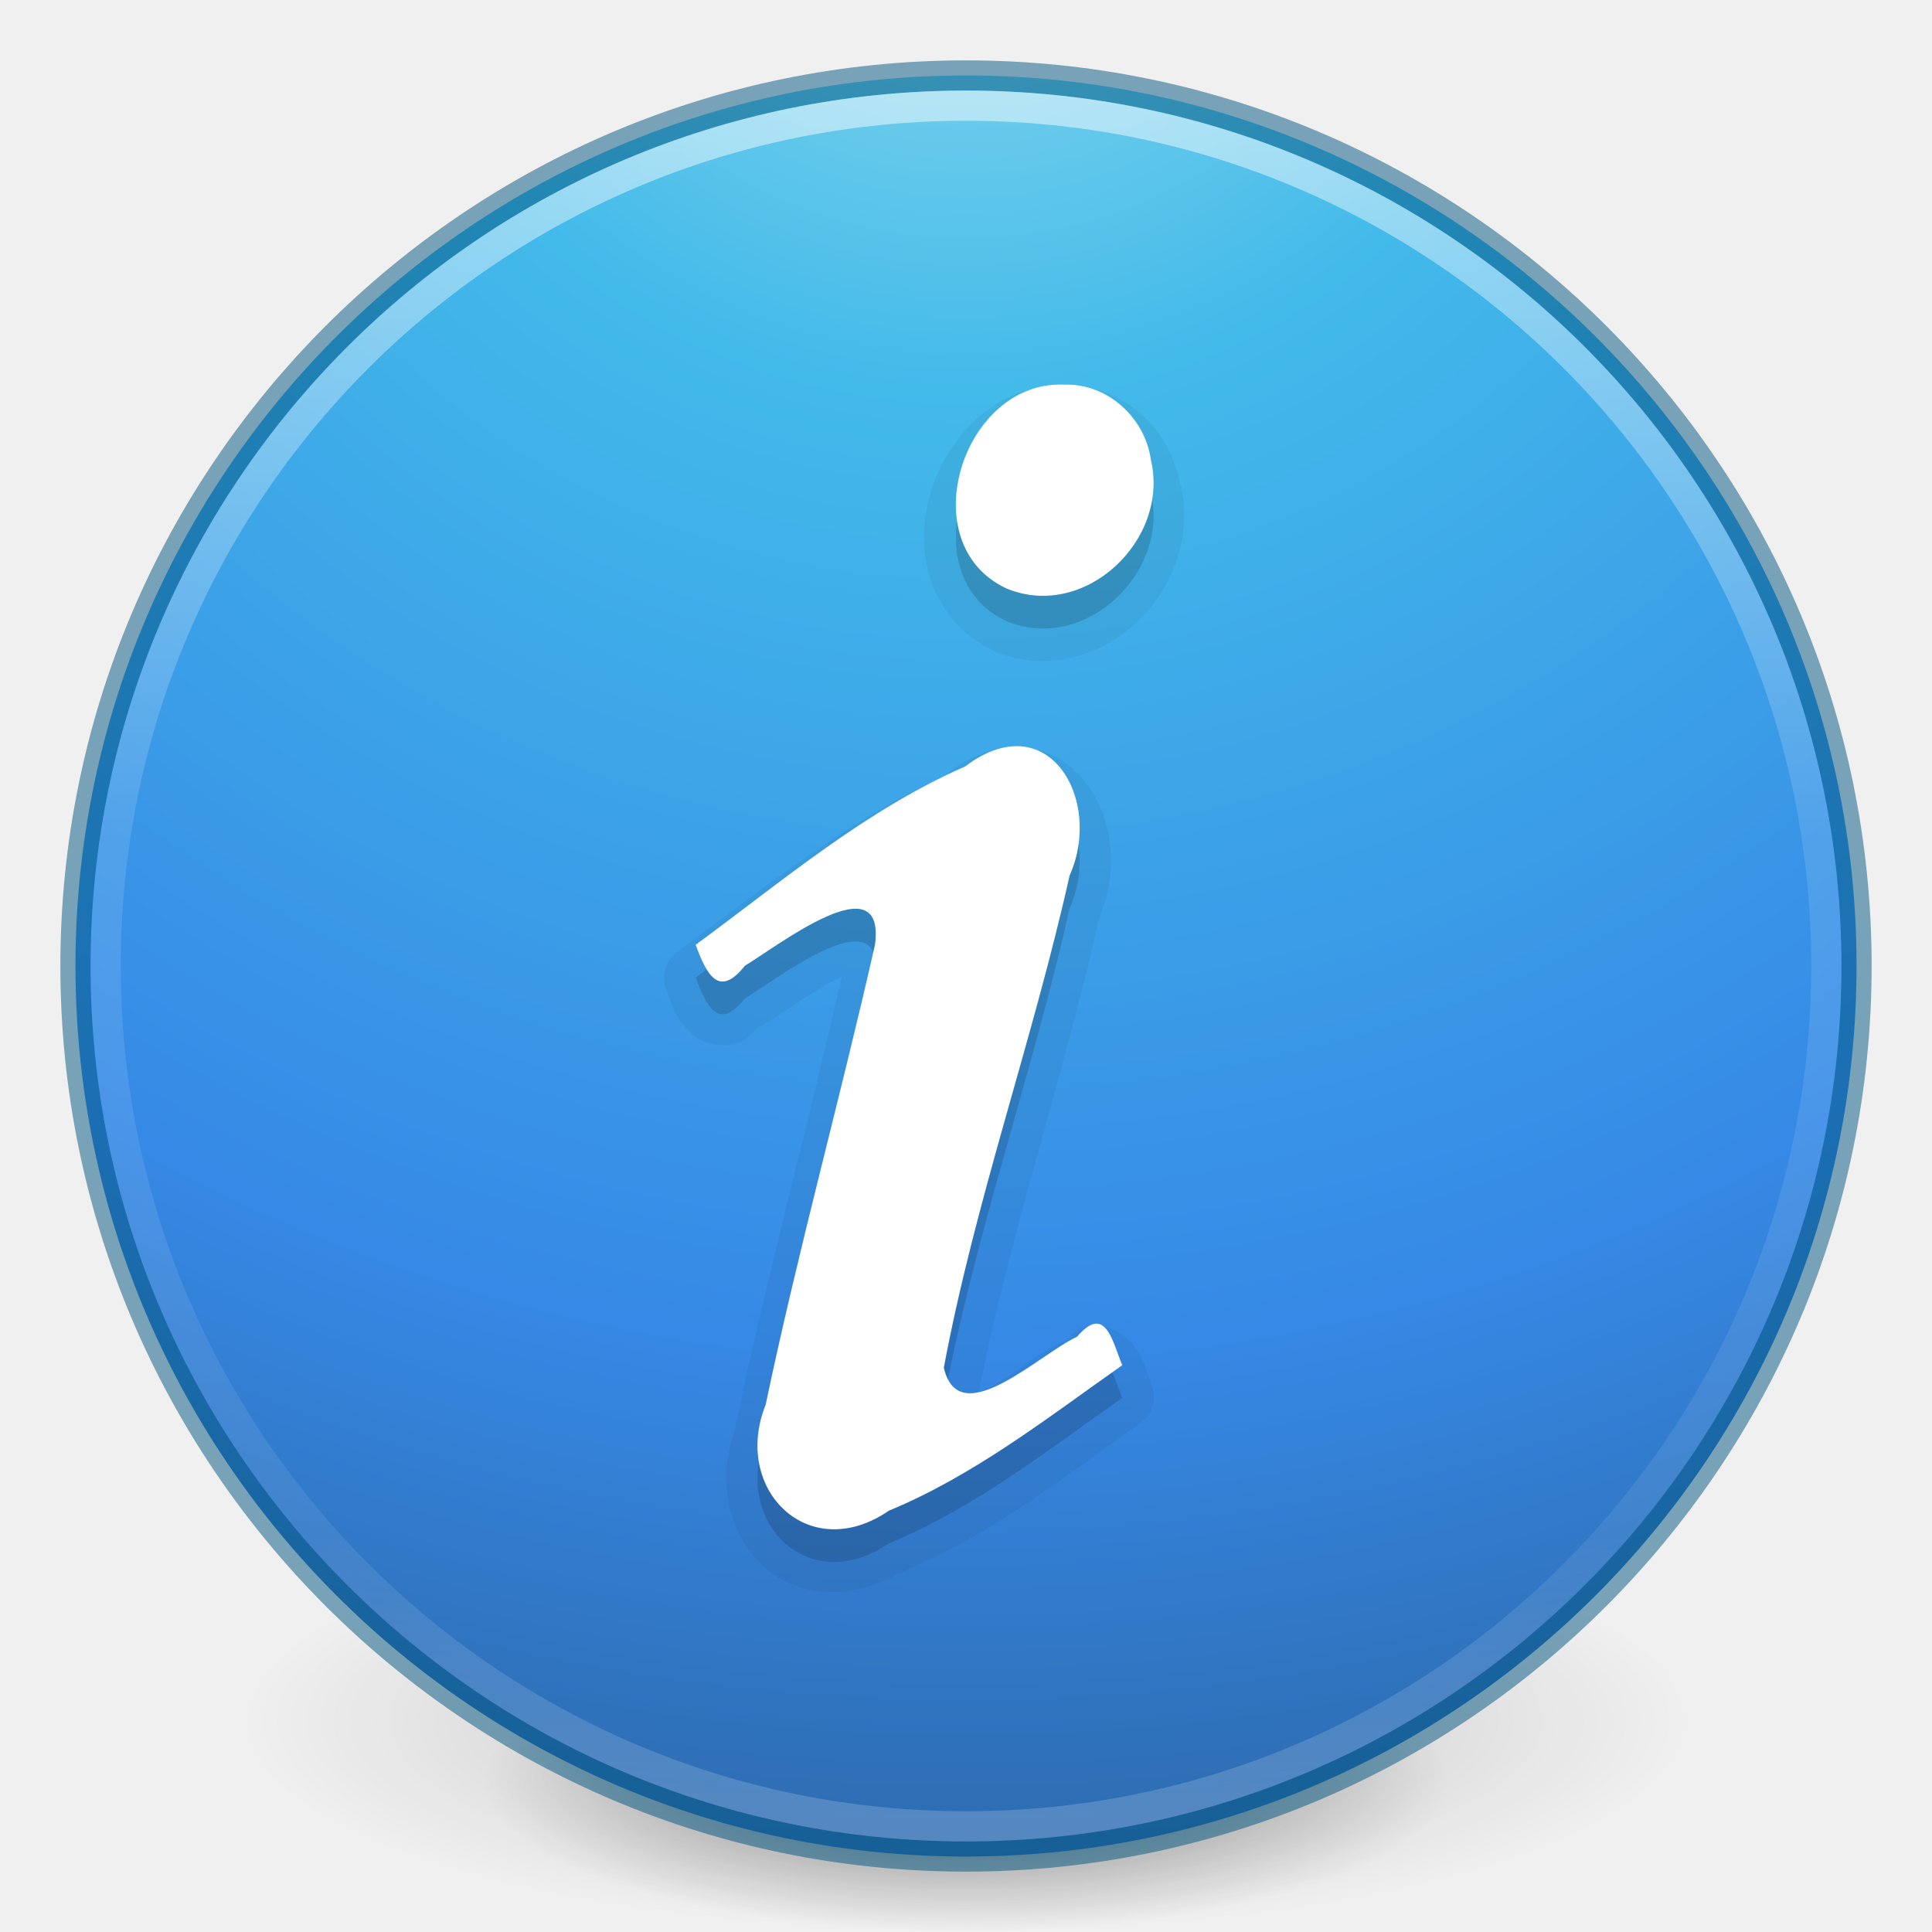
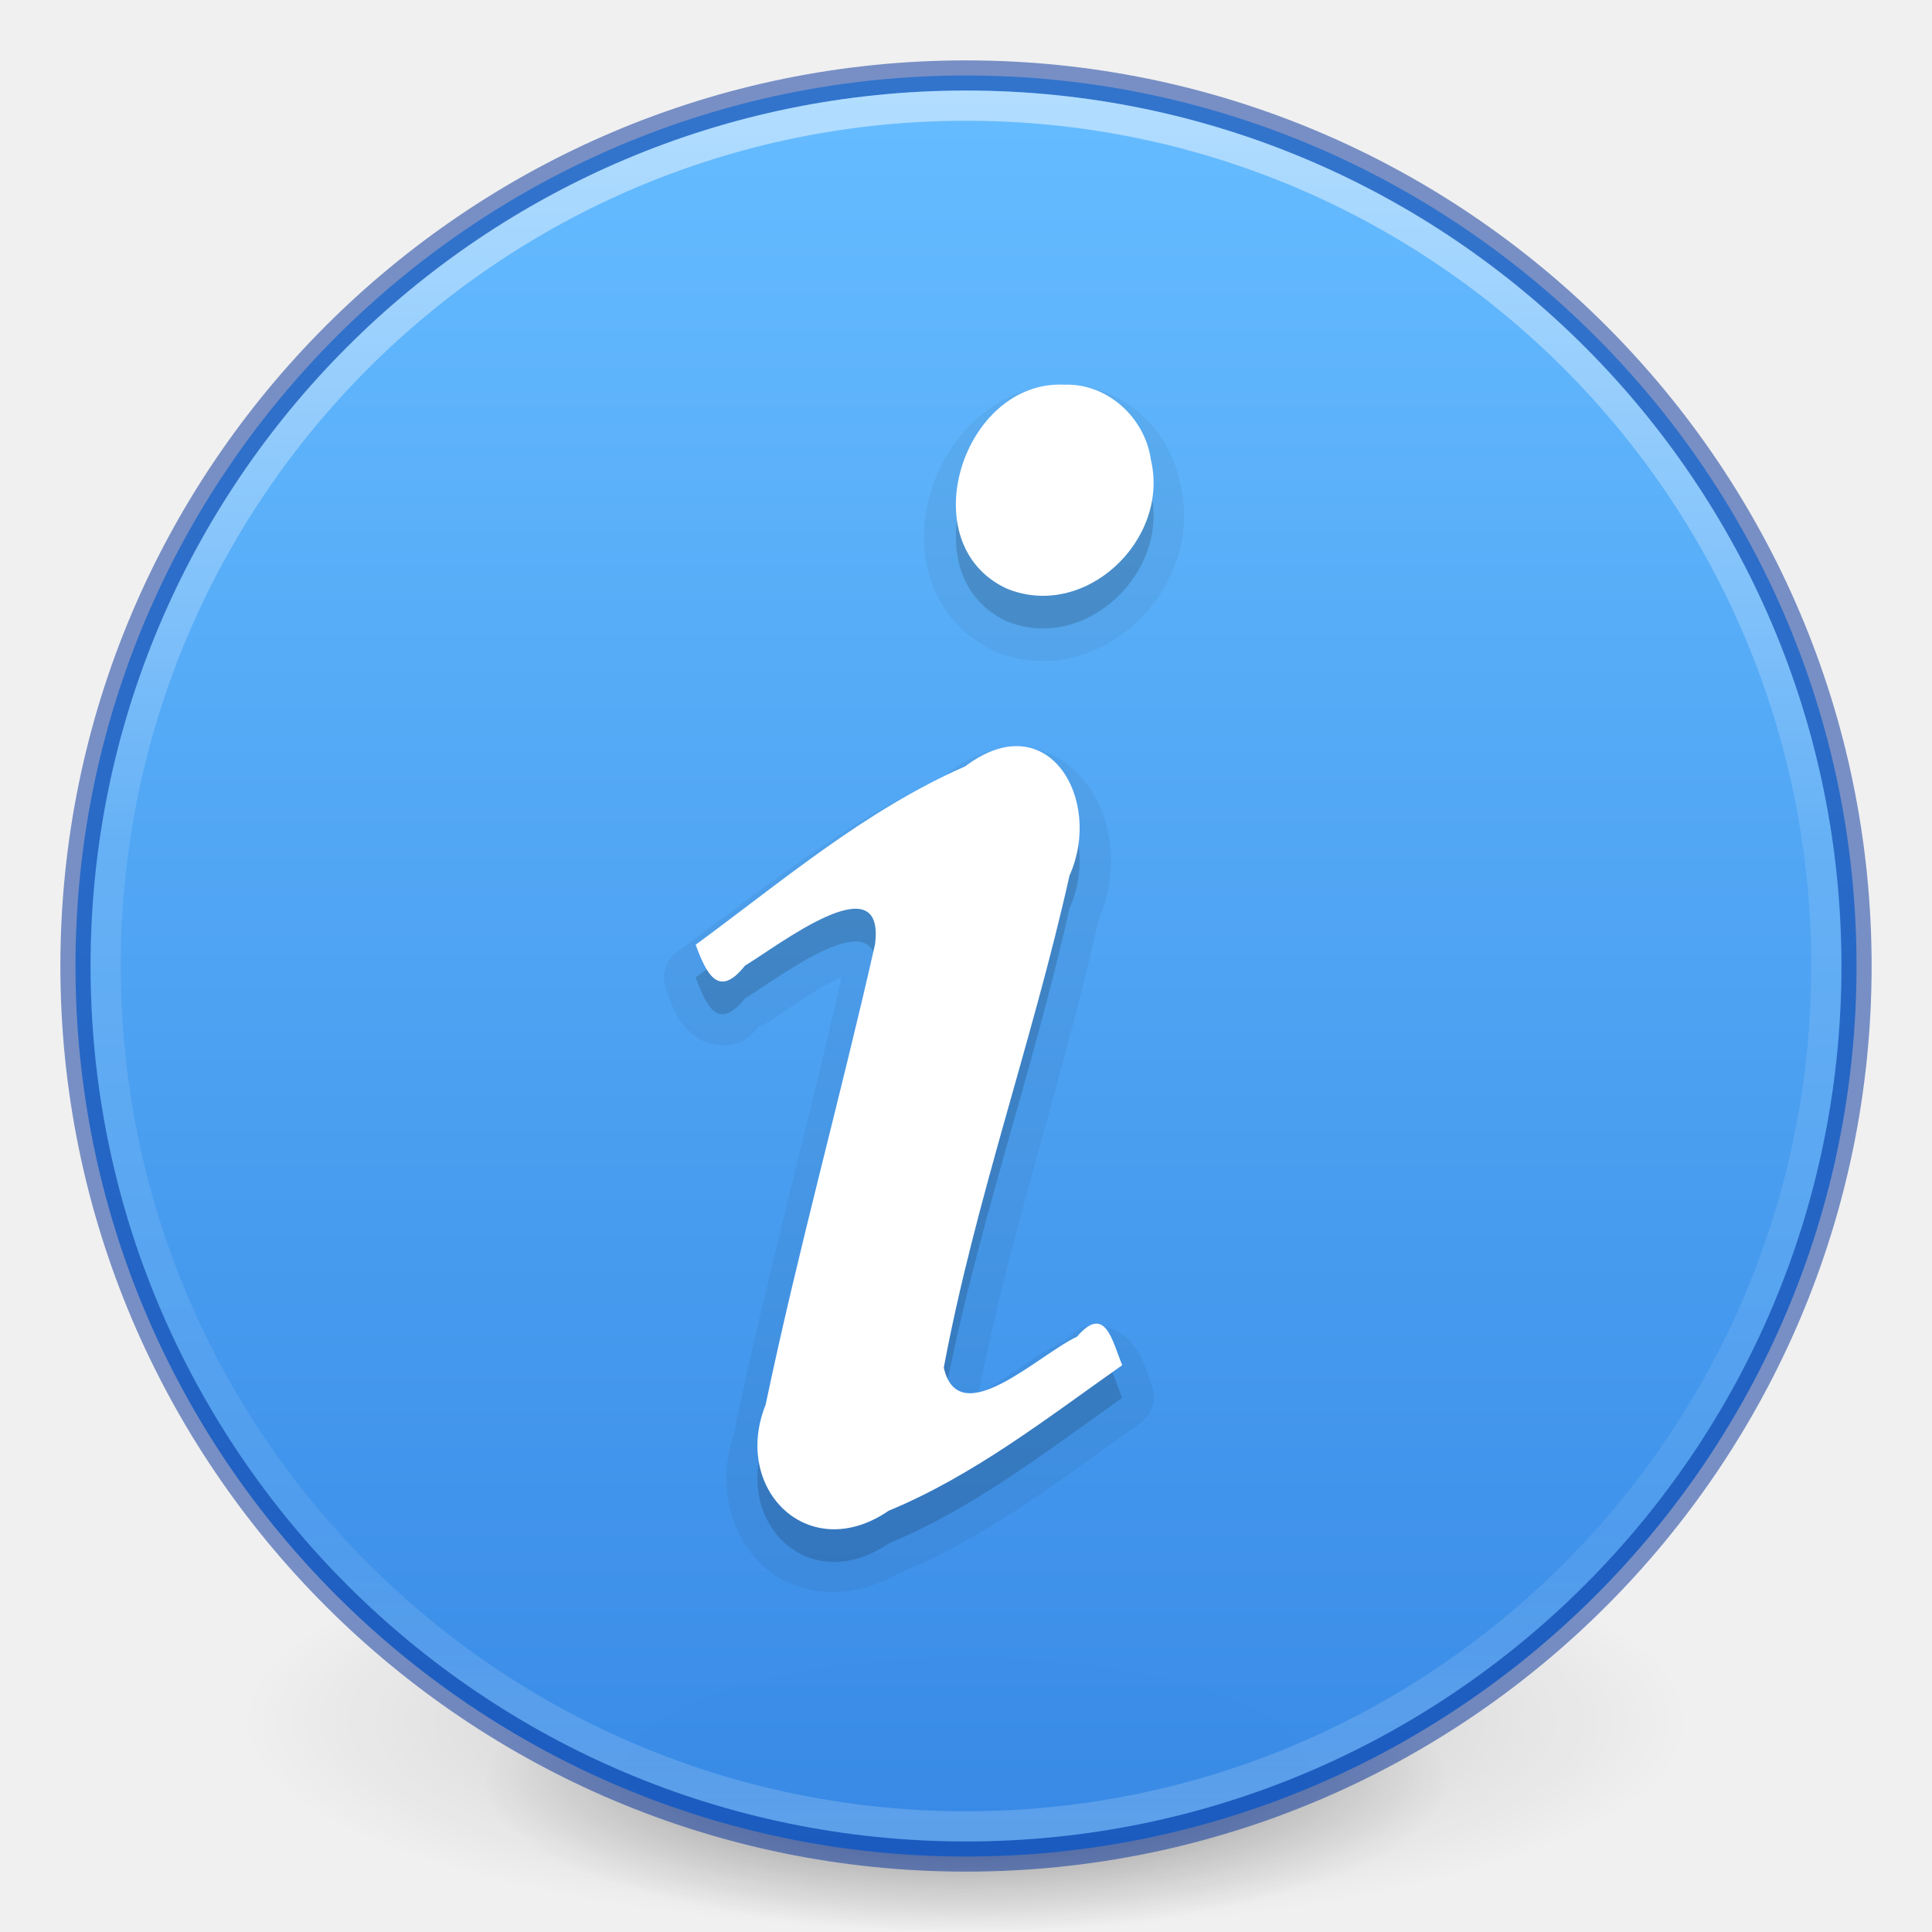
- <svg xmlns="http://www.w3.org/2000/svg" xmlns:xlink="http://www.w3.org/1999/xlink" version="1.1" width="64" height="64" id="svg3489">
+ <svg xmlns="http://www.w3.org/2000/svg" xmlns:xlink="http://www.w3.org/1999/xlink" id="svg3489" height="64" width="64" version="1.1">
  <defs id="defs3491">
    <linearGradient id="linearGradient4806">
-       <stop id="stop4808" style="stop-color:#ffffff;stop-opacity:1" offset="0" />
-       <stop id="stop4810" style="stop-color:#ffffff;stop-opacity:0.235" offset="0.424" />
-       <stop id="stop4812" style="stop-color:#ffffff;stop-opacity:0.157" offset="0.821" />
-       <stop id="stop4814" style="stop-color:#ffffff;stop-opacity:0.392" offset="1" />
+       <stop offset="0" style="stop-color:#ffffff;stop-opacity:1" id="stop4808" />
+       <stop offset="0.424" style="stop-color:#ffffff;stop-opacity:0.235" id="stop4810" />
+       <stop offset="0.821" style="stop-color:#ffffff;stop-opacity:0.157" id="stop4812" />
+       <stop offset="1" style="stop-color:#ffffff;stop-opacity:0.392" id="stop4814" />
    </linearGradient>
    <linearGradient id="linearGradient3820-7-2">
-       <stop id="stop3822-2-6" style="stop-color:#000000;stop-opacity:1" offset="0" />
-       <stop id="stop3824-1-2" style="stop-color:#000000;stop-opacity:0" offset="1" />
+       <stop offset="0" style="stop-color:#000000;stop-opacity:1" id="stop3822-2-6" />
+       <stop offset="1" style="stop-color:#000000;stop-opacity:0" id="stop3824-1-2" />
    </linearGradient>
-     <linearGradient id="linearGradient3957-2">
-       <stop offset="0" style="stop-color:#ffffff;stop-opacity:1" id="stop3959-62" />
-       <stop offset="1" style="stop-color:#c1c1c1;stop-opacity:1" id="stop3961-5" />
+     <linearGradient y2="40.496" x2="71.204" y1="15.369" x1="71.204" gradientTransform="matrix(2.326875,0,0,2.326875,-135.9447,-32.84278)" gradientUnits="userSpaceOnUse" id="linearGradient3293" xlink:href="#linearGradient4806" />
+     <radialGradient r="62.769" fy="185.297" fx="99.189" cy="185.297" cx="99.189" gradientTransform="matrix(0.3823536,7.5555777e-8,-1.8372241e-8,0.1115198,-5.925427,36.33585)" gradientUnits="userSpaceOnUse" id="radialGradient3300" xlink:href="#linearGradient3820-7-2" />
+     <radialGradient r="62.769" fy="185.297" fx="99.189" cy="185.297" cx="99.189" gradientTransform="matrix(0.2549024,5.3967361e-8,-1.2248161e-8,0.07965545,6.716382,44.24067)" gradientUnits="userSpaceOnUse" id="radialGradient4192" xlink:href="#linearGradient3820-7-2" />
+     <linearGradient x1="2035.165" y1="3208.074" x2="2035.165" y2="3241.997" id="linearGradient11527-6-5" xlink:href="#linearGradient947" gradientUnits="userSpaceOnUse" gradientTransform="matrix(2.261075,0,0,1.690371,-4577.922,-5418.702)" />
+     <linearGradient id="linearGradient947">
+       <stop offset="0" style="stop-color:#64baff;stop-opacity:1" id="stop943" />
+       <stop offset="1" style="stop-color:#3689e6;stop-opacity:1" id="stop945" />
    </linearGradient>
-     <linearGradient id="linearGradient2867-449-88-871-390-598-476-591-434-148-57-177-3-8">
-       <stop offset="0" style="stop-color:#90dbec;stop-opacity:1" id="stop3750-8-9" />
-       <stop offset="0.262" style="stop-color:#42baea;stop-opacity:1" id="stop3752-3-2" />
-       <stop offset="0.705" style="stop-color:#3689e6;stop-opacity:1" id="stop3754-7-2" />
-       <stop offset="1" style="stop-color:#2b63a0;stop-opacity:1" id="stop3756-9-3" />
-     </linearGradient>
-     <linearGradient id="linearGradient3957">
-       <stop offset="0" style="stop-color:#ffffff;stop-opacity:1" id="stop3959" />
-       <stop offset="1" style="stop-color:#c1c1c1;stop-opacity:1" id="stop3961" />
-     </linearGradient>
-     <linearGradient id="linearGradient4168">
-       <stop offset="0" style="stop-color:#f8b17e;stop-opacity:1" id="stop4170" />
-       <stop offset="0.232" style="stop-color:#e35d4f;stop-opacity:1" id="stop4172" />
-       <stop offset="0.591" style="stop-color:#c6262e;stop-opacity:1" id="stop4174" />
-       <stop offset="1" style="stop-color:#690b54;stop-opacity:1" id="stop4176" />
-     </linearGradient>
-     <linearGradient xlink:href="#linearGradient4806" id="linearGradient3293" gradientUnits="userSpaceOnUse" gradientTransform="matrix(2.326875,0,0,2.326875,-135.9447,-32.84278)" x1="71.204" y1="15.369" x2="71.204" y2="40.496" />
-     <radialGradient xlink:href="#linearGradient3820-7-2" id="radialGradient3300" gradientUnits="userSpaceOnUse" gradientTransform="matrix(0.3823536,7.5555777e-8,-1.8372241e-8,0.1115198,-5.925427,36.33585)" cx="99.189" cy="185.297" fx="99.189" fy="185.297" r="62.769" />
-     <linearGradient xlink:href="#linearGradient3957" id="linearGradient4131" gradientUnits="userSpaceOnUse" gradientTransform="translate(8.000005,8.000003)" x1="24" y1="22" x2="24" y2="26" />
-     <linearGradient xlink:href="#linearGradient3957-2" id="linearGradient4137" gradientUnits="userSpaceOnUse" gradientTransform="matrix(1.439024,0,0,1.439024,-2.536585,-2.536586)" x1="21.014" y1="25.434" x2="22.806" y2="27.344" />
-     <linearGradient xlink:href="#linearGradient4168" id="linearGradient4140" gradientUnits="userSpaceOnUse" gradientTransform="matrix(1.439024,0,0,1.439024,-2.536585,-2.536586)" x1="27.925" y1="15.149" x2="33.448" y2="22.986" />
-     <radialGradient xlink:href="#linearGradient2867-449-88-871-390-598-476-591-434-148-57-177-3-8" id="radialGradient4145" gradientUnits="userSpaceOnUse" gradientTransform="matrix(0,3.595884,-3.804016,-9.7874431e-8,64.14322,-20.06458)" cx="3.972" cy="8.45" fx="3.972" fy="8.45" r="20" />
-     <radialGradient xlink:href="#linearGradient3820-7-2" id="radialGradient4192" gradientUnits="userSpaceOnUse" gradientTransform="matrix(0.2549024,5.3967361e-8,-1.2248161e-8,0.07965545,6.716382,44.24067)" cx="99.189" cy="185.297" fx="99.189" fy="185.297" r="62.769" />
  </defs>
  <g id="g4198">
-     <path d="m 56,57.002 a 24,6.999 0 1 1 -48,0 24,6.999 0 1 1 48,0 z" id="path3818-0" style="opacity:0.2;fill:url(#radialGradient3300);fill-opacity:1;stroke:none" />
-     <path style="opacity:0.4;fill:url(#radialGradient4192);fill-opacity:1;stroke:none" id="path4190" d="m 48,59.002 a 16,4.999 0 1 1 -32,0 16,4.999 0 1 1 32,0 z" />
+     <path style="opacity:0.2;fill:url(#radialGradient3300);fill-opacity:1;stroke:none" id="path3818-0" d="m 56,57.002 a 24,6.999 0 1 1 -48,0 24,6.999 0 1 1 48,0 z" />
+     <path d="m 48,59.002 a 16,4.999 0 1 1 -32,0 16,4.999 0 1 1 32,0 z" id="path4190" style="opacity:0.4;fill:url(#radialGradient4192);fill-opacity:1;stroke:none" />
  </g>
-   <path d="M 32,2.5 C 15.723,2.5 2.5,15.723 2.5,32 2.5,48.277 15.723,61.5 32,61.5 48.277,61.5 61.5,48.277 61.5,32 61.5,15.723 48.277,2.5 32,2.5 z" id="path2555" style="color:#000000;fill:url(#radialGradient4145);fill-opacity:1;fill-rule:nonzero;stroke:none;stroke-width:1;marker:none;visibility:visible;display:inline;overflow:visible;enable-background:accumulate" />
-   <path style="opacity:0.5;color:#000000;fill:#000000;stroke:#00537d;stroke-width:1;stroke-linecap:round;stroke-linejoin:round;stroke-miterlimit:4;stroke-opacity:1;stroke-dasharray:none;stroke-dashoffset:0;marker:none;visibility:visible;display:inline;overflow:visible;enable-background:accumulate;fill-opacity:0;fill-rule:nonzero" id="path2555-7-1" d="m 32,2.5 c -16.277,0 -29.5,13.223 -29.5,29.5 0,16.277 13.223,29.5 29.5,29.5 16.277,0 29.5,-13.223 29.5,-29.5 C 61.5,15.723 48.277,2.5 32,2.5 z" />
-   <path style="opacity:0.5;color:#000000;fill:none;stroke:url(#linearGradient3293);stroke-width:1;stroke-linecap:round;stroke-linejoin:round;stroke-miterlimit:4;stroke-opacity:1;stroke-dasharray:none;stroke-dashoffset:0;marker:none;visibility:visible;display:inline;overflow:visible;enable-background:accumulate" id="path3019" d="m 60.5,32 c 0,15.74 -12.76,28.5 -28.5,28.5 -15.74,0 -28.5,-12.76 -28.5,-28.5 0,-15.74 12.76,-28.5 28.5,-28.5 15.74,0 28.5,12.76 28.5,28.5 z" />
-   <g transform="matrix(1.083452,0,0,1.083452,-2.957305,-5.67915)" id="g4818">
-     <path d="m 35.25,17.031 c -2.032,-0.057 -3.546,1.539 -4.062,3.25 -0.262,0.869 -0.285,1.801 0,2.688 0.285,0.887 0.933,1.702 1.906,2.156 a 0.967,0.967 0 0 0 0.031,0.031 c 3.119,1.285 6.397,-1.802 5.719,-5 l 0.031,0 c -0.003,-0.024 -0.027,-0.039 -0.031,-0.062 -0.002,-0.009 0.002,-0.022 0,-0.031 l -0.031,0 c -0.293,-1.68 -1.712,-3.041 -3.469,-3.031 -0.032,1.73e-4 -0.062,-0.001 -0.094,0 z m -1.219,11.062 c -0.796,-0.066 -1.621,0.241 -2.375,0.812 l 0.031,0.031 c -3.114,1.408 -5.69,3.527 -8.25,5.406 a 0.967,0.967 0 0 0 -0.344,1.125 c 0.176,0.482 0.275,0.992 0.906,1.469 0.316,0.239 0.891,0.345 1.312,0.188 0.297,-0.111 0.463,-0.328 0.656,-0.531 L 26,36.625 c 0.624,-0.373 1.636,-1.138 2.375,-1.469 0.092,-0.041 0.021,-0.044 0.094,-0.062 -1.033,4.546 -2.272,9.091 -3.25,13.719 -0.013,0.031 0.012,0.062 0,0.094 -0.007,0.032 -0.024,0.061 -0.031,0.094 -0.545,1.562 -0.166,3.177 0.875,4.125 1.04,0.947 2.711,1.093 4.188,0.188 l 0.031,0.031 c 0.057,-0.024 0.099,-0.069 0.156,-0.094 2.695,-1.152 4.945,-2.943 7.156,-4.5 a 0.967,0.967 0 0 0 0.344,-1.156 c -0.124,-0.305 -0.173,-0.76 -0.625,-1.312 -0.226,-0.276 -0.8,-0.6 -1.312,-0.5 -0.36,0.07 -0.535,0.294 -0.75,0.5 l 0,-0.031 c -0.846,0.386 -1.647,1.094 -2.312,1.438 -0.175,0.09 -0.185,0.068 -0.281,0.094 0.941,-4.765 2.547,-9.477 3.656,-14.375 0.015,-0.065 0.048,-0.123 0.062,-0.188 0.418,-1.058 0.422,-2.176 0.062,-3.125 -0.381,-1.005 -1.229,-1.903 -2.406,-2 z" id="path3211" style="color:#000000;font-style:normal;font-variant:normal;font-weight:bold;font-stretch:normal;font-size:40px;line-height:100%;font-family:'URW Palladio L';-inkscape-font-specification:'URW Palladio L Bold';text-align:start;writing-mode:lr-tb;text-anchor:start;display:inline;overflow:visible;visibility:visible;opacity:0.05;fill:#000000;fill-opacity:1;fill-rule:nonzero;stroke:none;stroke-width:1;marker:none;enable-background:accumulate" />
-     <path d="m 24,35.128 c 0.333,0.91 0.708,1.647 1.507,0.639 0.99,-0.592 4.308,-3.186 3.976,-0.645 -1.062,4.702 -2.355,9.355 -3.344,14.071 -1.034,2.583 1.314,4.918 3.765,3.239 2.605,-1.079 4.847,-2.836 7.137,-4.449 -0.312,-0.77 -0.521,-1.876 -1.384,-0.869 -1.134,0.517 -3.61,2.954 -4.07,0.944 0.952,-5.091 2.717,-9.994 3.845,-15.045 1.038,-2.322 -0.657,-5.257 -3.195,-3.336 C 29.196,31.008 26.654,33.181 24,35.128 Z m 11.282,-17.124 c -3.102,-0.165 -4.723,4.858 -1.776,6.232 2.391,0.985 4.995,-1.479 4.411,-3.941 -0.181,-1.282 -1.327,-2.335 -2.635,-2.292 l -10e-7,0 z" id="path3227" style="color:#000000;font-style:normal;font-variant:normal;font-weight:bold;font-stretch:normal;font-size:40px;line-height:100%;font-family:'URW Palladio L';-inkscape-font-specification:'URW Palladio L Bold';text-align:start;writing-mode:lr-tb;text-anchor:start;display:inline;overflow:visible;visibility:visible;opacity:0.15;fill:#000000;fill-opacity:1;fill-rule:nonzero;stroke:none;stroke-width:1;marker:none;enable-background:accumulate" />
-     <path d="m 24,34.128 c 0.333,0.91 0.708,1.647 1.507,0.639 0.99,-0.592 4.308,-3.186 3.976,-0.645 -1.062,4.702 -2.355,9.355 -3.344,14.071 -1.034,2.583 1.314,4.918 3.765,3.239 2.605,-1.079 4.847,-2.836 7.137,-4.449 -0.312,-0.77 -0.521,-1.876 -1.384,-0.869 -1.134,0.517 -3.61,2.954 -4.07,0.944 0.952,-5.091 2.717,-9.994 3.845,-15.045 1.038,-2.322 -0.657,-5.257 -3.195,-3.336 C 29.196,30.008 26.654,32.181 24,34.128 Z m 11.282,-17.124 c -3.102,-0.165 -4.723,4.858 -1.776,6.232 2.391,0.985 4.995,-1.479 4.411,-3.941 -0.181,-1.282 -1.327,-2.335 -2.635,-2.292 l -10e-7,0 z" id="path3536" style="font-style:normal;font-variant:normal;font-weight:bold;font-stretch:normal;font-size:40px;line-height:100%;font-family:'URW Palladio L';-inkscape-font-specification:'URW Palladio L Bold';text-align:start;writing-mode:lr-tb;text-anchor:start;fill:#ffffff;fill-opacity:1;stroke:none" />
-   </g>
+   <path d="M 32,2.5 C 15.723,2.5 2.5,15.723 2.5,32 2.5,48.277 15.723,61.5 32,61.5 48.277,61.5 61.5,48.277 61.5,32 61.5,15.723 48.277,2.5 32,2.5 Z" id="path2555-7-8-5-0-9" style="color:#000000;display:inline;overflow:visible;visibility:visible;opacity:0.99;fill:url(#linearGradient11527-6-5);fill-opacity:1;fill-rule:nonzero;stroke:none;stroke-width:1;marker:none;enable-background:accumulate" />
+   <path d="m 32,2.5 c -16.277,0 -29.5,13.223 -29.5,29.5 0,16.277 13.223,29.5 29.5,29.5 16.277,0 29.5,-13.223 29.5,-29.5 C 61.5,15.723 48.277,2.5 32,2.5 z" id="path2555-7-1" style="opacity:0.5;color:#000000;fill:none;stroke:#002e99;stroke-width:1;stroke-linecap:round;stroke-linejoin:round;stroke-miterlimit:4;stroke-opacity:1;stroke-dasharray:none;stroke-dashoffset:0;marker:none;visibility:visible;display:inline;overflow:visible;enable-background:accumulate;fill-opacity:1;fill-rule:nonzero;clip-rule:nonzero;isolation:auto;mix-blend-mode:normal;color-interpolation:sRGB;color-interpolation-filters:linearRGB;solid-color:#000000;solid-opacity:1;filter-blend-mode:normal;filter-gaussianBlur-deviation:0;color-rendering:auto;image-rendering:auto;shape-rendering:auto;text-rendering:auto" />
+   <path d="m 60.5,32 c 0,15.74 -12.76,28.5 -28.5,28.5 -15.74,0 -28.5,-12.76 -28.5,-28.5 0,-15.74 12.76,-28.5 28.5,-28.5 15.74,0 28.5,12.76 28.5,28.5 z" id="path3019" style="opacity:0.5;color:#000000;fill:none;stroke:url(#linearGradient3293);stroke-width:1;stroke-linecap:round;stroke-linejoin:round;stroke-miterlimit:4;stroke-opacity:1;stroke-dasharray:none;stroke-dashoffset:0;marker:none;visibility:visible;display:inline;overflow:visible;enable-background:accumulate" />
+   <path d="m 35.234,12.773 c -2.202,-0.062 -3.842,1.668 -4.402,3.521 -0.284,0.941 -0.309,1.951 0,2.912 0.309,0.961 1.011,1.845 2.065,2.336 a 1.048,1.048 0 0 0 0.034,0.034 c 3.38,1.392 6.931,-1.953 6.196,-5.417 l 0.034,0 c -0.004,-0.026 -0.03,-0.042 -0.034,-0.068 -0.002,-0.01 0.002,-0.024 0,-0.034 l -0.034,0 c -0.318,-1.82 -1.855,-3.295 -3.758,-3.284 -0.034,1.87e-4 -0.067,-0.001 -0.102,0 z m -1.32,11.986 c -0.862,-0.071 -1.756,0.261 -2.573,0.88 l 0.034,0.034 c -3.374,1.526 -6.164,3.822 -8.938,5.857 a 1.048,1.048 0 0 0 -0.372,1.219 c 0.191,0.522 0.298,1.074 0.982,1.591 0.342,0.258 0.965,0.374 1.422,0.203 0.321,-0.12 0.501,-0.355 0.711,-0.576 l 0.034,0.034 c 0.676,-0.404 1.773,-1.233 2.573,-1.591 0.1,-0.045 0.023,-0.048 0.102,-0.068 -1.12,4.925 -2.461,9.85 -3.521,14.864 -0.014,0.034 0.013,0.068 0,0.102 -0.007,0.035 -0.027,0.067 -0.034,0.102 -0.591,1.692 -0.18,3.442 0.948,4.469 1.126,1.026 2.937,1.184 4.537,0.203 l 0.034,0.034 c 0.062,-0.026 0.107,-0.075 0.169,-0.102 2.92,-1.248 5.358,-3.189 7.753,-4.876 a 1.048,1.048 0 0 0 0.372,-1.253 c -0.134,-0.331 -0.188,-0.824 -0.677,-1.422 -0.245,-0.299 -0.867,-0.65 -1.422,-0.542 -0.39,0.076 -0.58,0.318 -0.813,0.542 l 0,-0.034 c -0.917,0.418 -1.785,1.186 -2.505,1.557 -0.19,0.098 -0.2,0.073 -0.305,0.102 1.019,-5.163 2.759,-10.268 3.961,-15.575 0.016,-0.07 0.052,-0.133 0.068,-0.203 0.453,-1.146 0.458,-2.358 0.068,-3.386 -0.413,-1.089 -1.332,-2.062 -2.607,-2.167 z" id="path3211" style="color:#000000;font-style:normal;font-variant:normal;font-weight:bold;font-stretch:normal;font-size:40px;line-height:100%;font-family:'URW Palladio L';-inkscape-font-specification:'URW Palladio L Bold';text-align:start;writing-mode:lr-tb;text-anchor:start;display:inline;overflow:visible;visibility:visible;opacity:0.05;fill:#000000;fill-opacity:1;fill-rule:nonzero;stroke:none;stroke-width:1;marker:none;enable-background:accumulate;clip-rule:nonzero;isolation:auto;mix-blend-mode:normal;color-interpolation:sRGB;color-interpolation-filters:linearRGB;solid-color:#000000;solid-opacity:1;stroke-linecap:butt;stroke-linejoin:miter;stroke-miterlimit:4;stroke-dasharray:none;stroke-dashoffset:0;stroke-opacity:1;filter-blend-mode:normal;filter-gaussianBlur-deviation:0;color-rendering:auto;image-rendering:auto;shape-rendering:auto;text-rendering:auto" />
+   <path d="m 23.046,32.381 c 0.361,0.986 0.767,1.785 1.632,0.692 1.073,-0.641 4.667,-3.452 4.307,-0.699 -1.151,5.094 -2.552,10.135 -3.623,15.245 -1.12,2.798 1.423,5.329 4.079,3.509 2.823,-1.169 5.251,-3.073 7.733,-4.82 -0.339,-0.834 -0.564,-2.032 -1.5,-0.942 -1.228,0.56 -3.911,3.201 -4.41,1.023 1.032,-5.516 2.943,-10.828 4.165,-16.301 1.125,-2.516 -0.712,-5.695 -3.461,-3.614 -3.294,1.441 -6.048,3.795 -8.923,5.905 z M 35.269,13.827 c -3.36,-0.179 -5.117,5.263 -1.924,6.752 2.591,1.067 5.412,-1.602 4.779,-4.27 -0.196,-1.389 -1.438,-2.53 -2.855,-2.483 l -1e-6,0 z" id="path3227" style="color:#000000;font-style:normal;font-variant:normal;font-weight:bold;font-stretch:normal;font-size:40px;line-height:100%;font-family:'URW Palladio L';-inkscape-font-specification:'URW Palladio L Bold';text-align:start;writing-mode:lr-tb;text-anchor:start;display:inline;overflow:visible;visibility:visible;opacity:0.15;fill:#000000;fill-opacity:1;fill-rule:nonzero;stroke:none;stroke-width:1;marker:none;enable-background:accumulate;clip-rule:nonzero;isolation:auto;mix-blend-mode:normal;color-interpolation:sRGB;color-interpolation-filters:linearRGB;solid-color:#000000;solid-opacity:1;stroke-linecap:butt;stroke-linejoin:miter;stroke-miterlimit:4;stroke-dasharray:none;stroke-dashoffset:0;stroke-opacity:1;filter-blend-mode:normal;filter-gaussianBlur-deviation:0;color-rendering:auto;image-rendering:auto;shape-rendering:auto;text-rendering:auto" />
+   <path d="m 23.046,31.297 c 0.361,0.986 0.767,1.785 1.632,0.692 1.073,-0.641 4.667,-3.452 4.307,-0.699 -1.151,5.094 -2.552,10.135 -3.623,15.245 -1.12,2.798 1.423,5.329 4.079,3.509 2.823,-1.169 5.251,-3.073 7.733,-4.82 -0.339,-0.834 -0.564,-2.032 -1.5,-0.942 -1.228,0.56 -3.911,3.201 -4.41,1.023 1.032,-5.516 2.943,-10.828 4.165,-16.301 1.125,-2.516 -0.712,-5.695 -3.461,-3.614 -3.294,1.441 -6.048,3.795 -8.923,5.905 z M 35.269,12.744 c -3.36,-0.179 -5.117,5.263 -1.924,6.752 2.591,1.067 5.412,-1.602 4.779,-4.27 -0.196,-1.389 -1.438,-2.53 -2.855,-2.483 l -1e-6,0 z" id="path3536" style="font-style:normal;font-variant:normal;font-weight:bold;font-stretch:normal;font-size:40px;line-height:100%;font-family:'URW Palladio L';-inkscape-font-specification:'URW Palladio L Bold';text-align:start;writing-mode:lr-tb;text-anchor:start;fill:#ffffff;fill-opacity:1;stroke:none" />
</svg>
